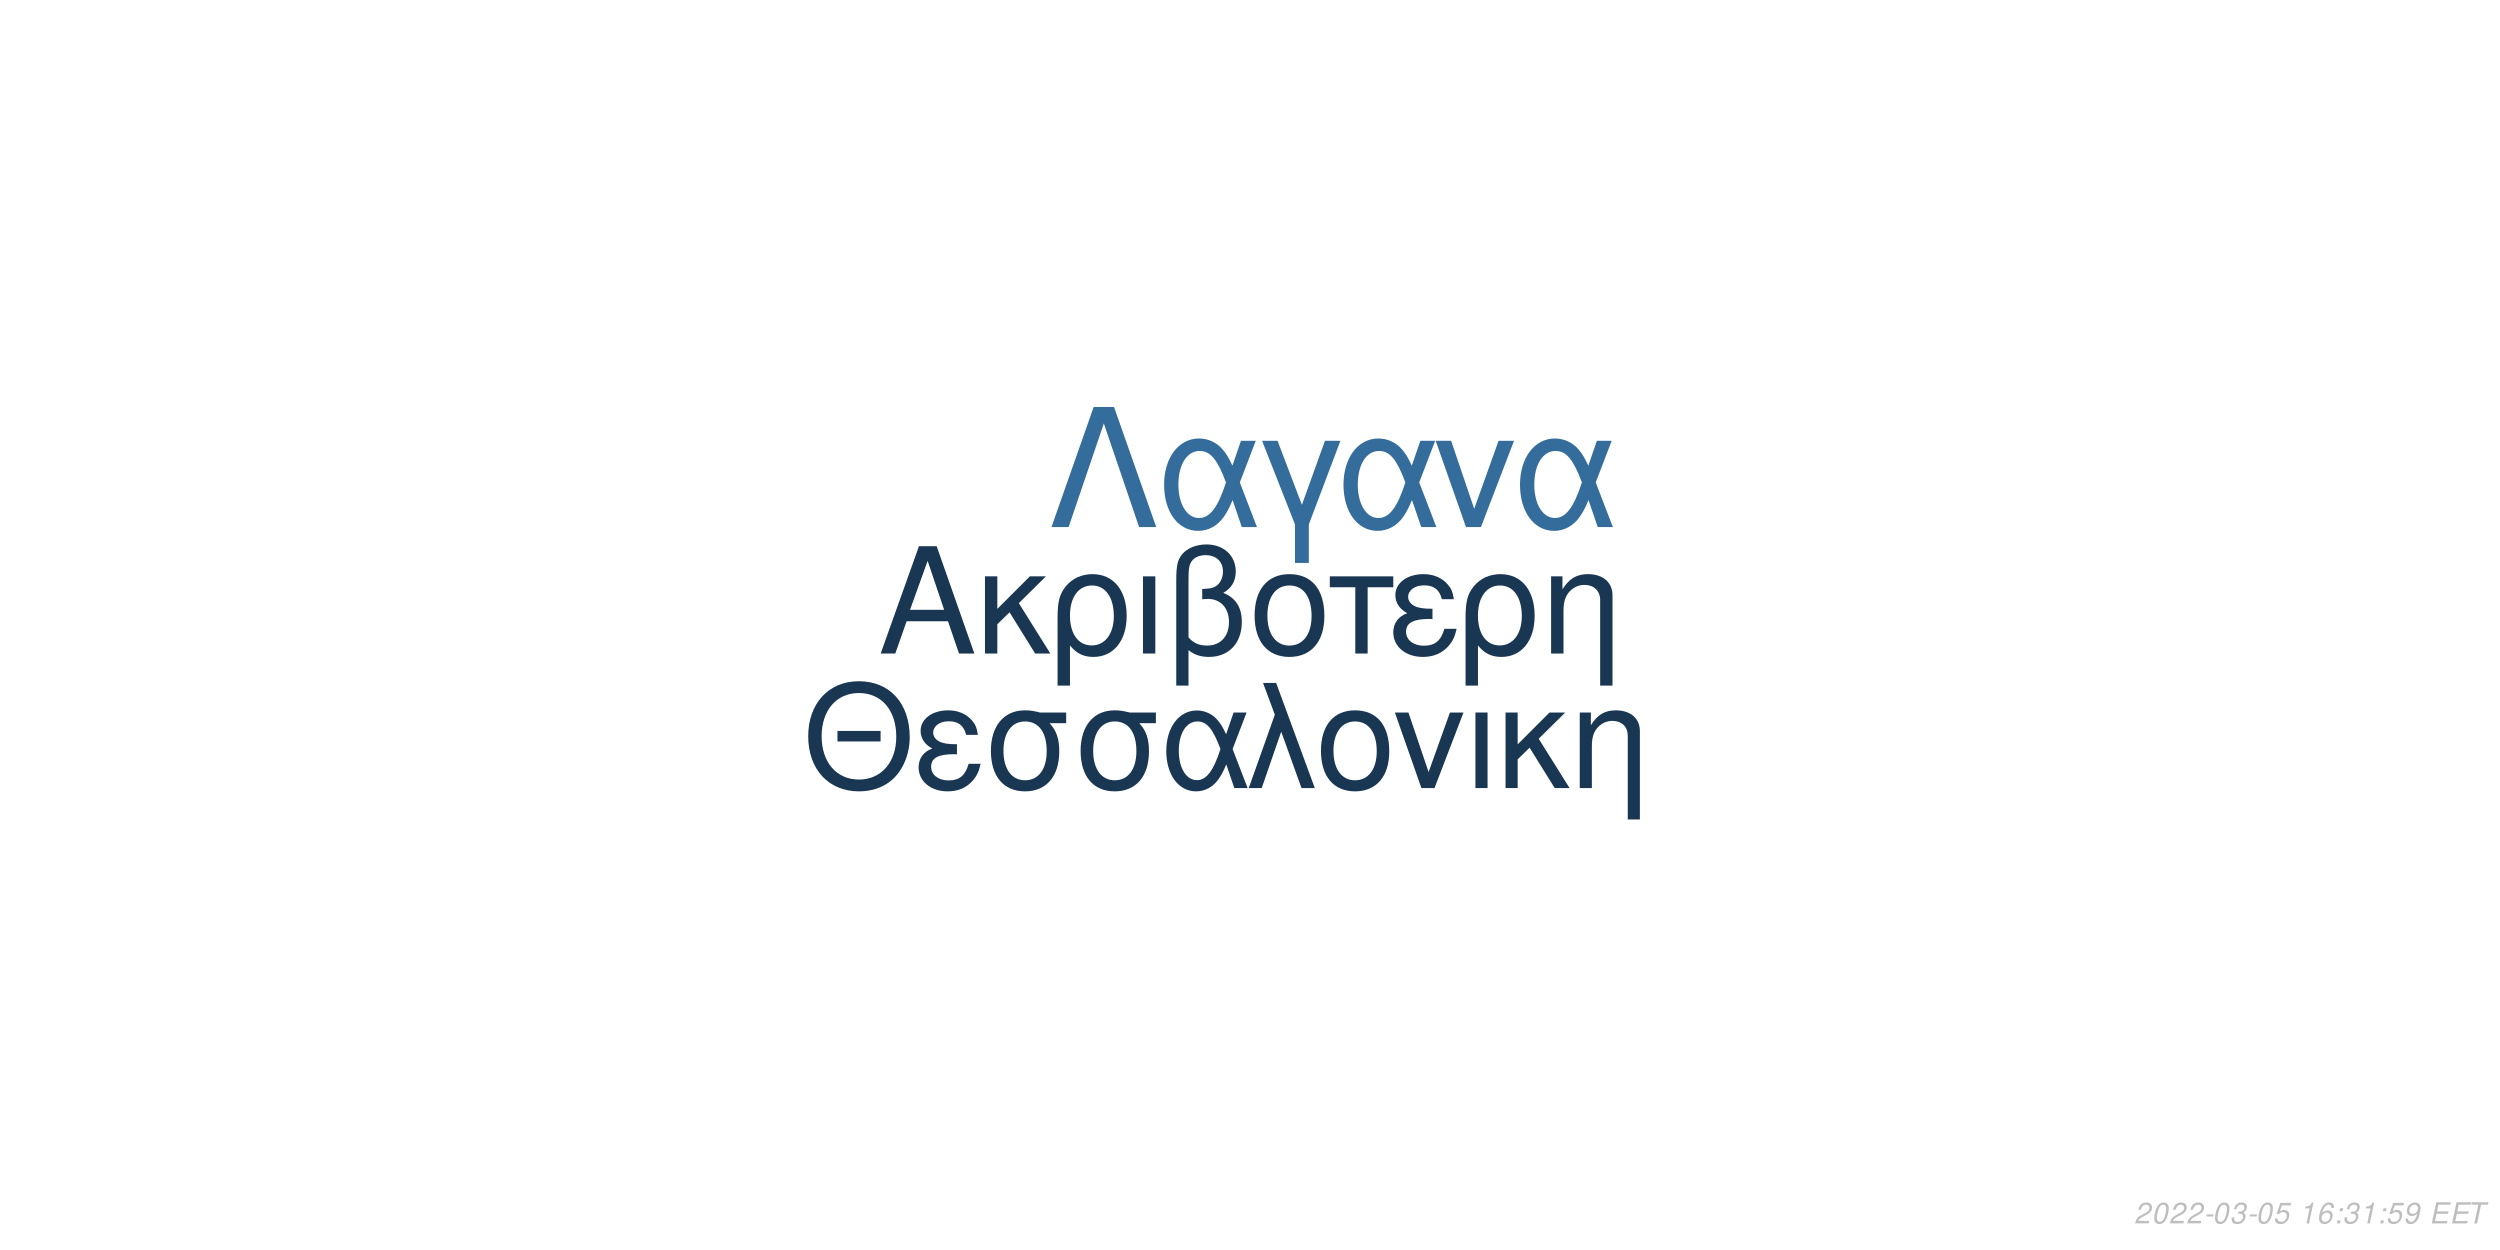
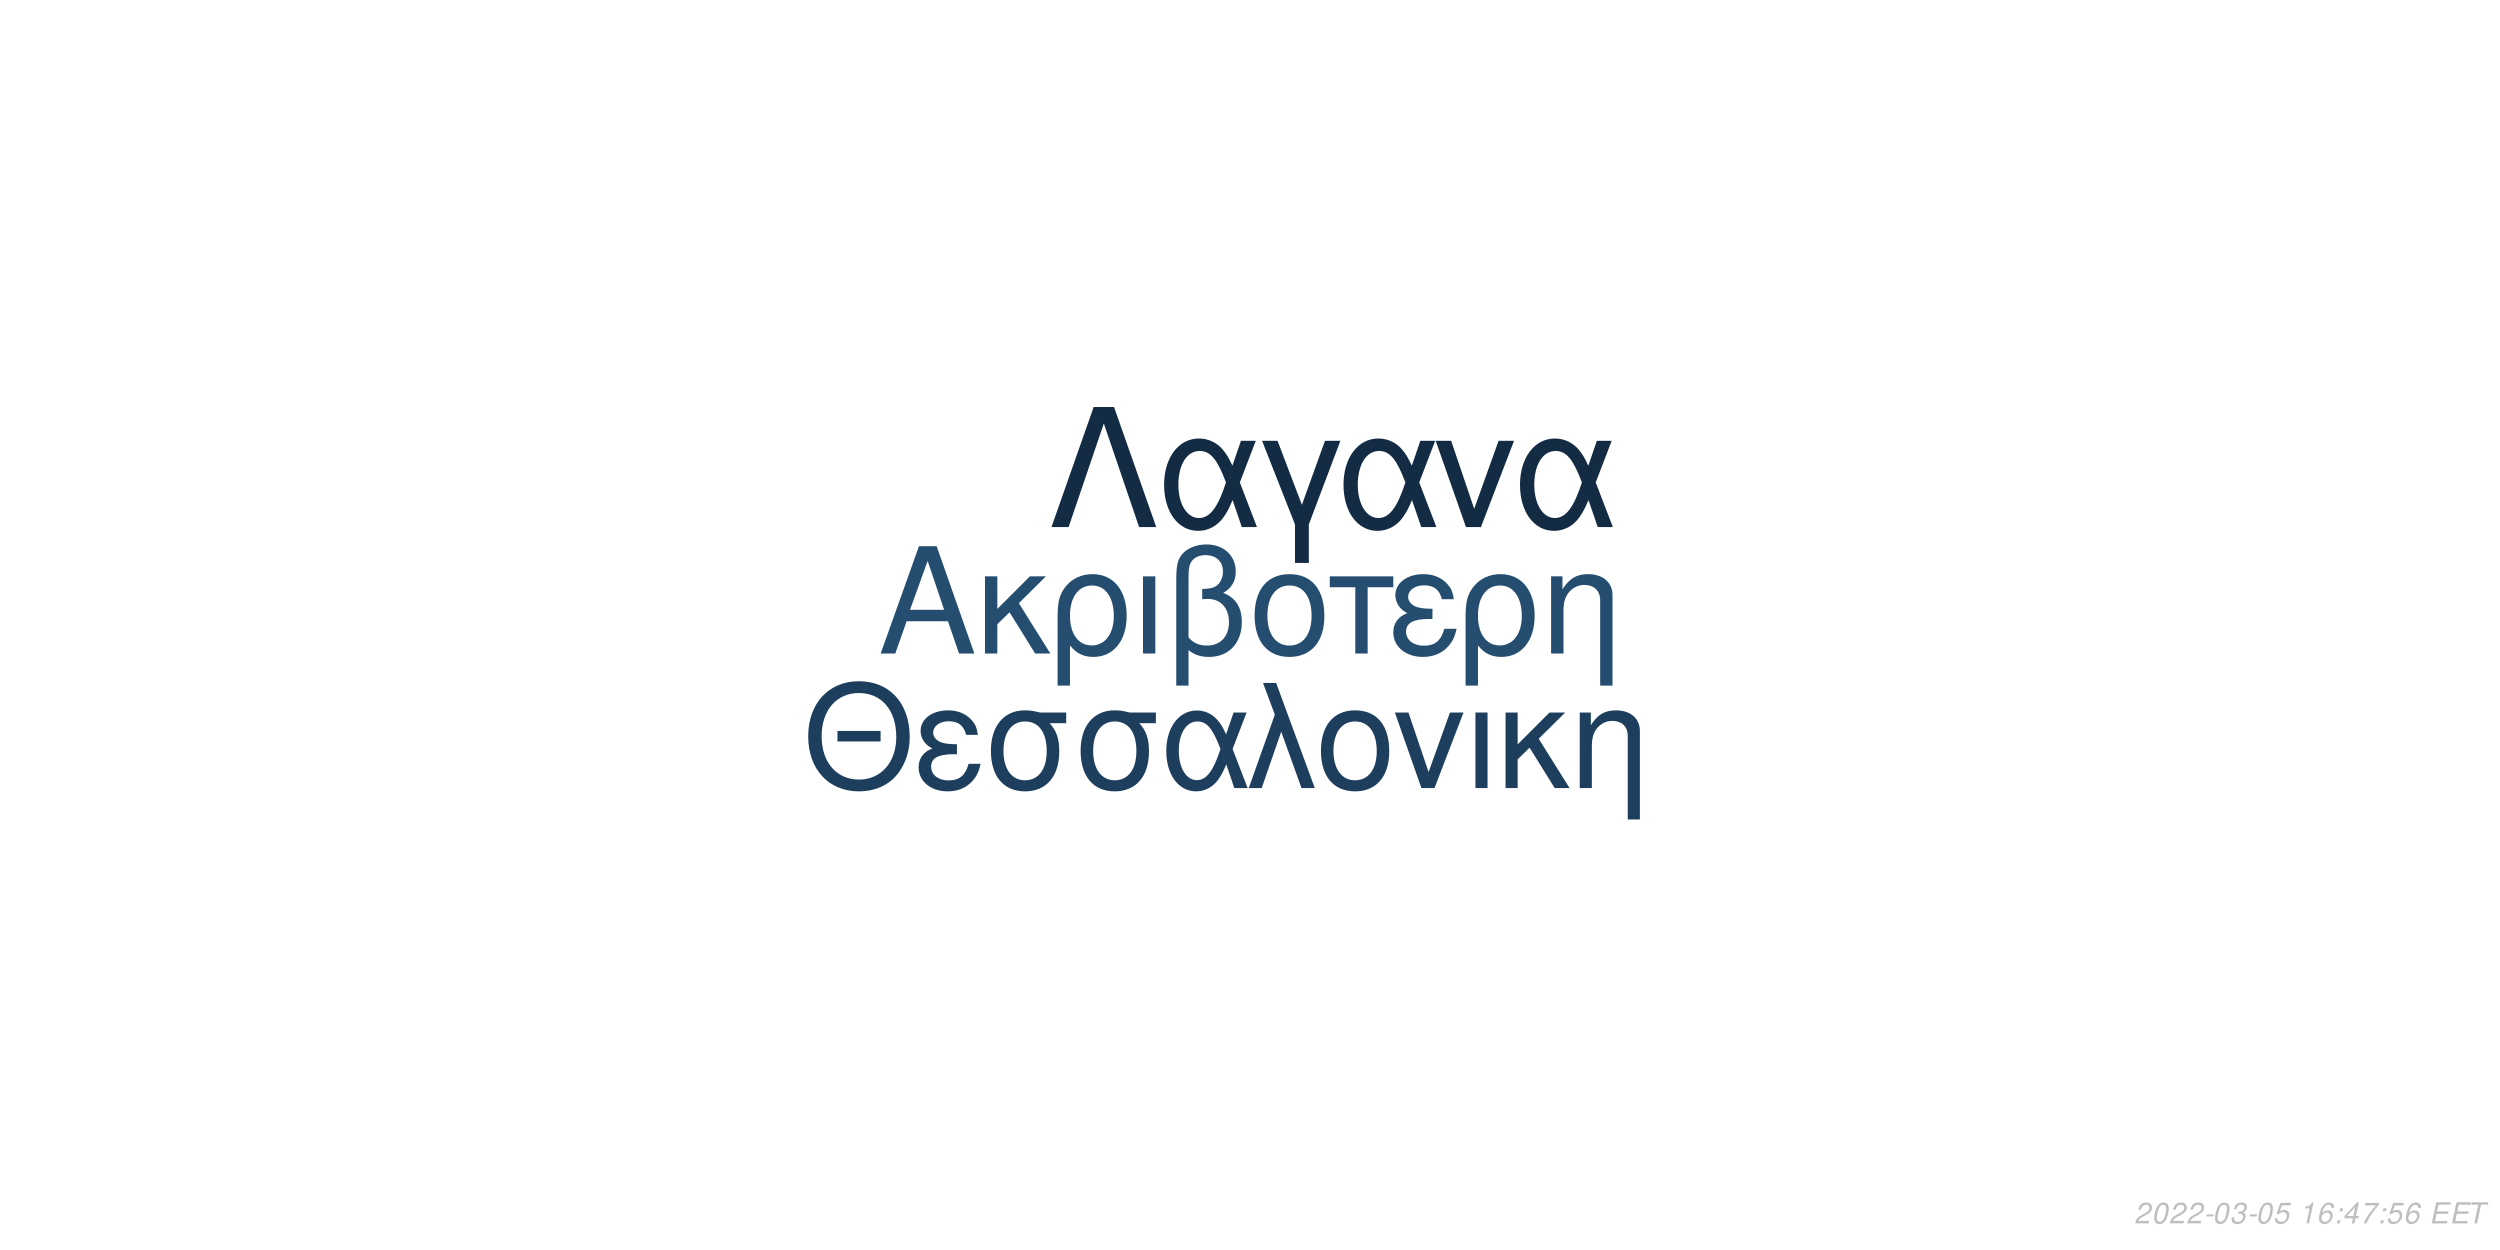
<svg xmlns="http://www.w3.org/2000/svg" xmlns:xlink="http://www.w3.org/1999/xlink" width="864pt" height="432pt" viewBox="0 0 864 432" version="1.1">
  <defs>
    <g>
      <symbol overflow="visible" id="glyph0-0">
        <path style="stroke:none;" d="" />
      </symbol>
      <symbol overflow="visible" id="glyph0-1">
        <path style="stroke:none;" d="M 24.125 -11.141 L 27.938 0 L 33.234 0 L 20.203 -37.094 L 14.094 -37.094 L 0.859 0 L 5.906 0 L 9.828 -11.141 Z M 22.797 -15.109 L 11 -15.109 L 17.094 -32.016 Z M 22.797 -15.109 " />
      </symbol>
      <symbol overflow="visible" id="glyph0-2">
        <path style="stroke:none;" d="M 7.172 -15.422 L 7.172 -26.672 L 2.906 -26.672 L 2.906 0 L 7.172 0 L 7.172 -10.125 L 11.406 -14.25 L 20.25 0 L 25.5 0 L 14.609 -17.406 L 23.969 -26.672 L 18.422 -26.672 Z M 7.172 -15.422 " />
      </symbol>
      <symbol overflow="visible" id="glyph0-3">
        <path style="stroke:none;" d="M 3 11.094 L 7.281 11.094 L 7.281 -2.797 C 9.516 -0.047 11.953 1.172 15.375 1.172 C 22.344 1.172 26.875 -4.422 26.875 -13.031 C 26.875 -21.891 22.297 -27.438 15.062 -27.438 C 11.297 -27.438 7.984 -25.906 5.797 -23.156 C 3.672 -20.516 3 -17.969 3 -12.359 Z M 14.906 -23.516 C 19.547 -23.516 22.438 -19.438 22.438 -12.922 C 22.438 -6.812 19.391 -2.797 14.812 -2.797 C 10.172 -2.797 7.281 -6.766 7.281 -13.125 C 7.281 -19.484 10.234 -23.516 14.906 -23.516 Z M 14.906 -23.516 " />
      </symbol>
      <symbol overflow="visible" id="glyph0-4">
        <path style="stroke:none;" d="M 3.516 0 L 7.781 0 L 7.781 -26.672 L 3.516 -26.672 Z M 3.516 0 " />
      </symbol>
      <symbol overflow="visible" id="glyph0-5">
        <path style="stroke:none;" d="M 4.016 11.094 L 8.25 11.094 L 8.25 -1.172 C 10.172 0.406 12.422 1.172 15.312 1.172 C 22.188 1.172 26.672 -3.609 26.672 -10.891 C 26.672 -15.984 24.578 -19.234 20.25 -20.969 C 23.109 -22.547 24.578 -25.031 24.578 -28.344 C 24.578 -33.844 20.406 -37.703 14.453 -37.703 C 10.938 -37.703 7.734 -36.391 6 -34.25 C 4.484 -32.422 4.016 -30.328 4.016 -25.391 Z M 8.25 -25.656 C 8.25 -29.359 8.5 -30.844 9.469 -32.062 C 10.375 -33.281 12.156 -34 14.094 -34 C 17.812 -34 20.156 -31.812 20.156 -28.297 C 20.156 -25.953 18.984 -23.812 17.297 -23.047 C 16.281 -22.547 15.469 -22.438 12.984 -22.297 L 12.984 -18.781 C 13.734 -18.828 14.344 -18.875 14.969 -18.875 C 19.344 -18.875 22.234 -15.719 22.234 -10.891 C 22.234 -5.906 19.281 -2.75 14.656 -2.75 C 11.953 -2.75 9.922 -3.609 8.25 -5.594 Z M 8.25 -25.656 " />
      </symbol>
      <symbol overflow="visible" id="glyph0-6">
        <path style="stroke:none;" d="M 14.094 -27.438 C 6.562 -27.438 2.094 -22.094 2.094 -13.125 C 2.094 -4.125 6.562 1.172 14.141 1.172 C 21.672 1.172 26.203 -4.172 26.203 -12.922 C 26.203 -22.188 21.828 -27.438 14.094 -27.438 Z M 14.141 -23.516 C 18.938 -23.516 21.781 -19.594 21.781 -12.984 C 21.781 -6.672 18.828 -2.75 14.141 -2.75 C 9.422 -2.75 6.516 -6.672 6.516 -13.125 C 6.516 -19.594 9.422 -23.516 14.141 -23.516 Z M 14.141 -23.516 " />
      </symbol>
      <symbol overflow="visible" id="glyph0-7">
        <path style="stroke:none;" d="M 7.891 0 L 12.156 0 L 12.156 -22.906 L 21.016 -22.906 L 21.016 -26.672 L -0.922 -26.672 L -0.922 -22.906 L 7.891 -22.906 Z M 7.891 0 " />
      </symbol>
      <symbol overflow="visible" id="glyph0-8">
        <path style="stroke:none;" d="M 14.562 -15.469 C 11.344 -15.469 9.562 -15.781 8.297 -16.438 C 6.922 -17.203 6.156 -18.328 6.156 -19.547 C 6.156 -21.891 8.453 -23.562 11.656 -23.562 C 15.062 -23.562 16.953 -22.094 17.812 -18.781 L 21.938 -18.781 C 21.578 -21.266 21.062 -22.5 19.797 -23.922 C 17.812 -26.203 14.906 -27.438 11.453 -27.438 C 5.797 -27.438 1.734 -24.375 1.734 -20.203 C 1.734 -17.609 3.156 -15.375 5.859 -13.938 C 2.797 -12.875 1.016 -10.484 1.016 -7.328 C 1.016 -2.391 5.297 1.172 11.25 1.172 C 14.969 1.172 17.906 -0.109 20.156 -2.641 C 21.578 -4.328 22.297 -5.797 22.906 -8.547 L 18.672 -8.547 C 17.5 -4.422 15.422 -2.703 11.609 -2.703 C 7.938 -2.703 5.438 -4.688 5.438 -7.578 C 5.438 -10.578 7.938 -11.953 13.484 -11.953 C 13.641 -11.953 14.094 -11.953 14.562 -11.906 Z M 14.562 -15.469 " />
      </symbol>
      <symbol overflow="visible" id="glyph0-9">
        <path style="stroke:none;" d="M 3.562 -26.672 L 3.562 0 L 7.844 0 L 7.844 -14.703 C 7.844 -17.906 8.5 -19.891 10.031 -21.531 C 11.406 -22.953 13.188 -23.719 15.062 -23.719 C 18.375 -23.719 20.516 -21.672 20.516 -18.469 L 20.516 11.094 L 24.781 11.094 L 24.781 -20.156 C 24.781 -24.578 21.469 -27.438 16.328 -27.438 C 12.359 -27.438 9.828 -25.906 7.484 -22.188 L 7.484 -26.672 Z M 3.562 -26.672 " />
      </symbol>
      <symbol overflow="visible" id="glyph1-0">
        <path style="stroke:none;" d="" />
      </symbol>
      <symbol overflow="visible" id="glyph1-1">
        <path style="stroke:none;" d="M 26.859 -19.734 L 11.953 -19.734 L 11.953 -16.094 L 26.859 -16.094 Z M 19.328 -36.922 C 8.922 -36.922 1.844 -29.25 1.844 -17.891 C 1.844 -6.484 8.875 1.141 19.391 1.141 C 23.812 1.141 27.703 -0.203 30.641 -2.688 C 34.578 -6.031 36.922 -11.656 36.922 -17.594 C 36.922 -29.297 30 -36.922 19.328 -36.922 Z M 19.328 -32.844 C 27.203 -32.844 32.281 -26.906 32.281 -17.688 C 32.281 -8.922 27.062 -2.938 19.391 -2.938 C 11.609 -2.938 6.484 -8.922 6.484 -17.891 C 6.484 -26.859 11.609 -32.844 19.328 -32.844 Z M 19.328 -32.844 " />
      </symbol>
      <symbol overflow="visible" id="glyph1-2">
        <path style="stroke:none;" d="M 14.25 -15.141 C 11.109 -15.141 9.375 -15.453 8.125 -16.094 C 6.781 -16.844 6.031 -17.938 6.031 -19.141 C 6.031 -21.422 8.266 -23.078 11.406 -23.078 C 14.75 -23.078 16.594 -21.625 17.438 -18.391 L 21.469 -18.391 C 21.125 -20.828 20.625 -22.031 19.391 -23.422 C 17.438 -25.656 14.594 -26.859 11.219 -26.859 C 5.688 -26.859 1.688 -23.875 1.688 -19.781 C 1.688 -17.234 3.094 -15.047 5.734 -13.656 C 2.734 -12.609 1 -10.266 1 -7.172 C 1 -2.344 5.188 1.141 11.016 1.141 C 14.656 1.141 17.547 -0.094 19.734 -2.594 C 21.125 -4.234 21.828 -5.688 22.422 -8.375 L 18.281 -8.375 C 17.141 -4.328 15.094 -2.641 11.359 -2.641 C 7.766 -2.641 5.328 -4.578 5.328 -7.422 C 5.328 -10.359 7.766 -11.703 13.203 -11.703 C 13.359 -11.703 13.797 -11.703 14.25 -11.656 Z M 14.25 -15.141 " />
      </symbol>
      <symbol overflow="visible" id="glyph1-3">
        <path style="stroke:none;" d="M 29 -26.109 L 19.938 -26.109 C 17.594 -26.703 16.438 -26.859 14.703 -26.859 C 7.469 -26.859 2.984 -21.469 2.984 -12.859 C 2.984 -4.031 7.375 1.141 14.797 1.141 C 22.172 1.141 26.609 -4.078 26.609 -12.656 C 26.609 -17.047 25.656 -19.828 23.266 -22.422 L 29 -22.422 Z M 14.797 -23.016 C 19.531 -23.016 22.266 -19.234 22.266 -12.75 C 22.266 -6.531 19.438 -2.688 14.797 -2.688 C 10.172 -2.688 7.328 -6.531 7.328 -12.859 C 7.328 -19.188 10.172 -23.016 14.797 -23.016 Z M 14.797 -23.016 " />
      </symbol>
      <symbol overflow="visible" id="glyph1-4">
        <path style="stroke:none;" d="M 29.344 -26.109 L 24.859 -26.109 L 22.266 -18.578 C 21.125 -21.031 20.484 -22.125 19.328 -23.469 C 17.547 -25.609 14.906 -26.812 12.156 -26.812 C 5.984 -26.812 1.594 -20.984 1.594 -12.812 C 1.594 -4.578 5.828 1.141 11.906 1.141 C 14.953 1.141 17.734 -0.344 19.625 -3.047 C 20.672 -4.531 21.281 -5.688 22.328 -8.172 L 25.109 0 L 29.703 0 L 24.516 -13.5 Z M 20.328 -13.5 C 17.891 -5.922 15.453 -2.734 12.156 -2.734 C 8.516 -2.734 5.922 -6.922 5.922 -12.812 C 5.922 -18.938 8.516 -23.016 12.359 -23.016 C 15.594 -23.016 17.688 -20.531 20.328 -13.5 Z M 20.328 -13.5 " />
      </symbol>
      <symbol overflow="visible" id="glyph1-5">
        <path style="stroke:none;" d="M 1.094 0 L 5.578 0 L 12.312 -19.484 L 19.328 0 L 23.922 0 L 10.562 -36.328 L 6.031 -36.328 L 10.109 -25.359 Z M 1.094 0 " />
      </symbol>
      <symbol overflow="visible" id="glyph1-6">
        <path style="stroke:none;" d="M 13.797 -26.859 C 6.422 -26.859 2.047 -21.625 2.047 -12.859 C 2.047 -4.031 6.422 1.141 13.859 1.141 C 21.234 1.141 25.656 -4.078 25.656 -12.656 C 25.656 -21.719 21.375 -26.859 13.797 -26.859 Z M 13.859 -23.016 C 18.531 -23.016 21.328 -19.188 21.328 -12.703 C 21.328 -6.531 18.438 -2.688 13.859 -2.688 C 9.219 -2.688 6.375 -6.531 6.375 -12.859 C 6.375 -19.188 9.219 -23.016 13.859 -23.016 Z M 13.859 -23.016 " />
      </symbol>
      <symbol overflow="visible" id="glyph1-7">
        <path style="stroke:none;" d="M 14.297 0 L 24.312 -26.109 L 19.625 -26.109 L 12.25 -5.531 L 5.281 -26.109 L 0.594 -26.109 L 9.766 0 Z M 14.297 0 " />
      </symbol>
      <symbol overflow="visible" id="glyph1-8">
        <path style="stroke:none;" d="M 3.438 0 L 7.625 0 L 7.625 -26.109 L 3.438 -26.109 Z M 3.438 0 " />
      </symbol>
      <symbol overflow="visible" id="glyph1-9">
        <path style="stroke:none;" d="M 7.031 -15.094 L 7.031 -26.109 L 2.844 -26.109 L 2.844 0 L 7.031 0 L 7.031 -9.922 L 11.156 -13.953 L 19.828 0 L 24.969 0 L 14.297 -17.047 L 23.469 -26.109 L 18.031 -26.109 Z M 7.031 -15.094 " />
      </symbol>
      <symbol overflow="visible" id="glyph1-10">
        <path style="stroke:none;" d="M 3.484 -26.109 L 3.484 0 L 7.672 0 L 7.672 -14.406 C 7.672 -17.547 8.328 -19.484 9.812 -21.078 C 11.156 -22.469 12.906 -23.219 14.75 -23.219 C 17.984 -23.219 20.078 -21.234 20.078 -18.094 L 20.078 10.859 L 24.266 10.859 L 24.266 -19.734 C 24.266 -24.062 21.031 -26.859 16 -26.859 C 12.109 -26.859 9.609 -25.359 7.328 -21.719 L 7.328 -26.109 Z M 3.484 -26.109 " />
      </symbol>
      <symbol overflow="visible" id="glyph2-0">
        <path style="stroke:none;" d="" />
      </symbol>
      <symbol overflow="visible" id="glyph2-1">
        <path style="stroke:none;" d="M 22.531 -41.484 L 15.484 -41.484 L 0.906 0 L 6.828 0 L 19 -35.797 L 31.188 0 L 37.109 0 Z M 22.531 -41.484 " />
      </symbol>
      <symbol overflow="visible" id="glyph2-2">
        <path style="stroke:none;" d="M 33.516 -29.812 L 28.391 -29.812 L 25.438 -21.219 C 24.125 -24.016 23.391 -25.266 22.078 -26.797 C 20.031 -29.25 17.016 -30.609 13.891 -30.609 C 6.828 -30.609 1.828 -23.953 1.828 -14.625 C 1.828 -5.234 6.656 1.312 13.594 1.312 C 17.078 1.312 20.266 -0.391 22.422 -3.469 C 23.609 -5.172 24.297 -6.484 25.5 -9.328 L 28.688 0 L 33.922 0 L 28 -15.422 Z M 23.219 -15.422 C 20.422 -6.766 17.641 -3.125 13.891 -3.125 C 9.734 -3.125 6.766 -7.906 6.766 -14.625 C 6.766 -21.625 9.734 -26.297 14.109 -26.297 C 17.812 -26.297 20.203 -23.453 23.219 -15.422 Z M 23.219 -15.422 " />
      </symbol>
      <symbol overflow="visible" id="glyph2-3">
        <path style="stroke:none;" d="M 12.062 12.406 L 16.844 12.406 L 16.844 -0.906 L 27.766 -29.812 L 22.422 -29.812 L 14.453 -7.688 L 6.031 -29.812 L 0.688 -29.812 L 12.062 -0.906 Z M 12.062 12.406 " />
      </symbol>
      <symbol overflow="visible" id="glyph2-4">
        <path style="stroke:none;" d="M 16.328 0 L 27.766 -29.812 L 22.422 -29.812 L 14 -6.312 L 6.031 -29.812 L 0.688 -29.812 L 11.156 0 Z M 16.328 0 " />
      </symbol>
      <symbol overflow="visible" id="glyph3-0">
        <path style="stroke:none;" d="" />
      </symbol>
      <symbol overflow="visible" id="glyph3-1">
        <path style="stroke:none;" d="M 5.234 -0.875 L 1.469 -0.875 C 1.641 -1.375 2.203 -1.891 3.109 -2.344 L 4.234 -2.938 C 5.562 -3.625 6.219 -4.469 6.219 -5.484 C 6.219 -5.938 6.062 -6.359 5.797 -6.656 C 5.469 -7.047 4.984 -7.234 4.312 -7.234 C 2.766 -7.234 1.891 -6.453 1.484 -4.734 L 2.375 -4.734 C 2.484 -5.188 2.609 -5.484 2.797 -5.75 C 3.094 -6.203 3.609 -6.453 4.188 -6.453 C 4.891 -6.453 5.344 -6.031 5.344 -5.375 C 5.344 -4.703 4.859 -4.094 4.016 -3.656 L 2.984 -3.125 C 1.234 -2.188 0.797 -1.656 0.344 -0.016 L 5.047 -0.016 Z M 5.234 -0.875 " />
      </symbol>
      <symbol overflow="visible" id="glyph3-2">
        <path style="stroke:none;" d="M 4.203 -7.234 C 3.375 -7.234 2.688 -6.812 2.125 -5.984 C 1.484 -5.047 0.984 -3.188 0.984 -1.734 C 0.984 -1.109 1.172 -0.562 1.484 -0.266 C 1.797 0.047 2.281 0.234 2.766 0.234 C 3.625 0.234 4.281 -0.156 4.859 -1.016 C 5.516 -1.953 6 -3.797 6 -5.266 C 6 -6.5 5.328 -7.234 4.203 -7.234 Z M 4.094 -6.453 C 4.734 -6.453 5.125 -5.984 5.125 -5.156 C 5.125 -4.203 4.781 -2.625 4.406 -1.812 C 3.984 -0.938 3.516 -0.547 2.875 -0.547 C 2.25 -0.547 1.875 -1.031 1.875 -1.828 C 1.875 -2.797 2.203 -4.344 2.594 -5.203 C 2.984 -6.047 3.453 -6.453 4.094 -6.453 Z M 4.094 -6.453 " />
      </symbol>
      <symbol overflow="visible" id="glyph3-3">
        <path style="stroke:none;" d="M 3.516 -3.125 L 1.125 -3.125 L 0.969 -2.406 L 3.359 -2.406 Z M 3.516 -3.125 " />
      </symbol>
      <symbol overflow="visible" id="glyph3-4">
        <path style="stroke:none;" d="M 2.922 -3.312 C 3.125 -3.344 3.234 -3.344 3.375 -3.344 C 4.203 -3.344 4.688 -3 4.688 -2.406 C 4.688 -1.312 3.906 -0.547 2.781 -0.547 C 2.047 -0.547 1.594 -0.938 1.594 -1.562 C 1.594 -1.719 1.609 -1.844 1.656 -2.094 L 0.766 -2.094 C 0.734 -1.797 0.719 -1.641 0.719 -1.469 C 0.719 -0.375 1.406 0.234 2.641 0.234 C 3.547 0.234 4.297 -0.078 4.812 -0.656 C 5.266 -1.156 5.562 -1.875 5.562 -2.547 C 5.562 -3.125 5.344 -3.453 4.797 -3.734 C 5.641 -4.234 6.016 -4.844 6.016 -5.734 C 6.016 -6.656 5.312 -7.234 4.203 -7.234 C 3.375 -7.234 2.672 -6.938 2.188 -6.375 C 1.891 -6.031 1.703 -5.641 1.516 -4.906 L 2.391 -4.906 C 2.5 -5.359 2.594 -5.594 2.734 -5.812 C 3.047 -6.234 3.516 -6.453 4.078 -6.453 C 4.734 -6.453 5.141 -6.125 5.141 -5.578 C 5.141 -5.188 5.016 -4.797 4.797 -4.547 C 4.516 -4.234 4 -4.062 3.266 -4.062 L 3.078 -4.062 Z M 2.922 -3.312 " />
      </symbol>
      <symbol overflow="visible" id="glyph3-5">
        <path style="stroke:none;" d="M 6.297 -7.094 L 2.594 -7.094 L 1.234 -3.234 L 2.047 -3.234 C 2.656 -3.766 2.938 -3.906 3.531 -3.906 C 4.328 -3.906 4.797 -3.453 4.797 -2.688 C 4.797 -1.438 3.969 -0.547 2.828 -0.547 C 2.031 -0.547 1.609 -0.938 1.578 -1.734 L 0.703 -1.734 L 0.703 -1.516 C 0.703 -0.938 0.844 -0.547 1.188 -0.266 C 1.562 0.062 2.078 0.234 2.703 0.234 C 3.656 0.234 4.391 -0.156 4.984 -0.922 C 5.422 -1.5 5.672 -2.234 5.672 -2.953 C 5.672 -4 4.938 -4.672 3.812 -4.672 C 3.328 -4.672 2.906 -4.547 2.406 -4.234 L 3.109 -6.219 L 6.109 -6.219 Z M 6.297 -7.094 " />
      </symbol>
      <symbol overflow="visible" id="glyph3-6">
        <path style="stroke:none;" d="" />
      </symbol>
      <symbol overflow="visible" id="glyph3-7">
        <path style="stroke:none;" d="M 3.703 -5.188 L 2.594 0 L 3.469 0 L 5.016 -7.234 L 4.438 -7.234 C 3.906 -6.156 3.688 -6.016 2.234 -5.812 L 2.109 -5.188 Z M 3.703 -5.188 " />
      </symbol>
      <symbol overflow="visible" id="glyph3-8">
        <path style="stroke:none;" d="M 6.125 -5.344 L 6.141 -5.625 C 6.141 -6.609 5.453 -7.234 4.391 -7.234 C 3.438 -7.234 2.641 -6.719 2.016 -5.703 C 1.422 -4.781 0.938 -2.953 0.938 -1.688 C 0.938 -0.516 1.688 0.234 2.859 0.234 C 3.703 0.234 4.438 -0.156 5 -0.875 C 5.406 -1.422 5.672 -2.156 5.672 -2.766 C 5.672 -3.812 4.969 -4.5 3.906 -4.5 C 3.234 -4.5 2.672 -4.234 2.094 -3.625 C 2.406 -5.375 3.234 -6.453 4.25 -6.453 C 4.703 -6.453 5.062 -6.234 5.172 -5.844 C 5.203 -5.719 5.234 -5.578 5.25 -5.344 Z M 3.656 -3.734 C 4.344 -3.734 4.797 -3.281 4.797 -2.625 C 4.797 -1.469 3.984 -0.547 2.984 -0.547 C 2.297 -0.547 1.812 -1.047 1.812 -1.766 C 1.812 -2.859 2.625 -3.734 3.656 -3.734 Z M 3.656 -3.734 " />
      </symbol>
      <symbol overflow="visible" id="glyph3-9">
        <path style="stroke:none;" d="M 2.359 -1.031 L 1.312 -1.031 L 1.094 0 L 2.141 0 Z M 3.266 -5.234 L 2.219 -5.234 L 2 -4.203 L 3.047 -4.203 Z M 3.266 -5.234 " />
      </symbol>
      <symbol overflow="visible" id="glyph3-10">
-         <path style="stroke:none;" d="M 0.844 -1.656 C 0.844 -1.547 0.844 -1.438 0.844 -1.375 C 0.844 -0.406 1.531 0.234 2.578 0.234 C 3.203 0.234 3.766 0.016 4.297 -0.438 C 4.938 -1 5.312 -1.656 5.594 -2.719 C 5.844 -3.672 6.016 -4.766 6.016 -5.375 C 6.016 -5.844 5.844 -6.328 5.547 -6.656 C 5.203 -7.031 4.703 -7.234 4.062 -7.234 C 2.516 -7.234 1.297 -5.938 1.297 -4.266 C 1.297 -3.203 1.984 -2.547 3.047 -2.547 C 3.484 -2.547 3.953 -2.672 4.281 -2.891 C 4.406 -2.984 4.547 -3.078 4.828 -3.344 C 4.438 -1.484 3.703 -0.547 2.703 -0.547 C 2.109 -0.547 1.719 -0.938 1.719 -1.547 L 1.719 -1.656 Z M 3.953 -6.453 C 4.625 -6.453 5.141 -5.953 5.141 -5.281 C 5.141 -4.188 4.312 -3.312 3.297 -3.312 C 2.594 -3.312 2.172 -3.734 2.172 -4.453 C 2.172 -5.562 2.984 -6.453 3.953 -6.453 Z M 3.953 -6.453 " />
+         <path style="stroke:none;" d="M 3.625 -1.75 L 3.266 0 L 4.141 0 L 4.516 -1.75 L 5.562 -1.75 L 5.734 -2.531 L 4.688 -2.531 L 5.688 -7.234 L 5.016 -7.234 L 0.844 -2.672 L 0.641 -1.75 Z M 3.797 -2.531 L 1.594 -2.531 L 4.469 -5.703 Z M 3.797 -2.531 " />
      </symbol>
      <symbol overflow="visible" id="glyph3-11">
+         <path style="stroke:none;" d="M 6.703 -7.094 L 1.953 -7.094 L 1.766 -6.219 L 5.594 -6.219 C 3.344 -3.688 2.266 -2.109 1.375 0 L 2.344 0 C 3.031 -1.906 4.828 -4.594 6.547 -6.281 Z M 6.703 -7.094 " />
+       </symbol>
+       <symbol overflow="visible" id="glyph3-12">
        <path style="stroke:none;" d="M 2.547 -3.312 L 6.5 -3.312 L 6.688 -4.141 L 2.719 -4.141 L 3.219 -6.469 L 7.344 -6.469 L 7.516 -7.297 L 2.453 -7.297 L 0.906 0 L 6.125 0 L 6.297 -0.812 L 2.016 -0.812 Z M 2.547 -3.312 " />
      </symbol>
-       <symbol overflow="visible" id="glyph3-12">
+       <symbol overflow="visible" id="glyph3-13">
        <path style="stroke:none;" d="M 4.938 -6.469 L 7.312 -6.469 L 7.484 -7.297 L 1.75 -7.297 L 1.578 -6.469 L 3.984 -6.469 L 2.609 0 L 3.547 0 Z M 4.938 -6.469 " />
      </symbol>
    </g>
  </defs>
  <g id="surface1">
    <rect x="0" y="0" width="864" height="432" style="fill:rgb(100%,100%,100%);fill-opacity:1;stroke:none;" />
-     <g style="fill:rgb(9.804%,21.176%,32.157%);fill-opacity:1;">
+     <g style="fill:rgb(14.118%,30.196%,43.922%);fill-opacity:1;">
      <use xlink:href="#glyph0-1" x="303.5" y="225.861" />
      <use xlink:href="#glyph0-2" x="337.5" y="225.861" />
      <use xlink:href="#glyph0-3" x="362.5" y="225.861" />
      <use xlink:href="#glyph0-4" x="391.5" y="225.861" />
      <use xlink:href="#glyph0-5" x="402.5" y="225.861" />
      <use xlink:href="#glyph0-6" x="431.5" y="225.861" />
      <use xlink:href="#glyph0-7" x="460.5" y="225.861" />
      <use xlink:href="#glyph0-8" x="480.5" y="225.861" />
      <use xlink:href="#glyph0-3" x="503.5" y="225.861" />
      <use xlink:href="#glyph0-9" x="532.5" y="225.861" />
    </g>
-     <g style="fill:rgb(9.804%,21.176%,32.157%);fill-opacity:1;">
+     <g style="fill:rgb(11.373%,24.706%,36.471%);fill-opacity:1;">
      <use xlink:href="#glyph1-1" x="277.473" y="272.354" />
      <use xlink:href="#glyph1-2" x="316.473" y="272.354" />
      <use xlink:href="#glyph1-3" x="339.473" y="272.354" />
      <use xlink:href="#glyph1-3" x="370.473" y="272.354" />
      <use xlink:href="#glyph1-4" x="401.473" y="272.354" />
      <use xlink:href="#glyph1-5" x="430.473" y="272.354" />
      <use xlink:href="#glyph1-6" x="454.473" y="272.354" />
      <use xlink:href="#glyph1-7" x="481.473" y="272.354" />
      <use xlink:href="#glyph1-8" x="506.473" y="272.354" />
      <use xlink:href="#glyph1-9" x="517.473" y="272.354" />
      <use xlink:href="#glyph1-10" x="542.473" y="272.354" />
    </g>
-     <g style="fill:rgb(20.392%,42.353%,60.784%);fill-opacity:1;">
+     <g style="fill:rgb(7.451%,16.863%,26.275%);fill-opacity:1;">
      <use xlink:href="#glyph2-1" x="362.484" y="182.152" />
      <use xlink:href="#glyph2-2" x="400.484" y="182.152" />
      <use xlink:href="#glyph2-3" x="435.484" y="182.152" />
      <use xlink:href="#glyph2-2" x="462.484" y="182.152" />
      <use xlink:href="#glyph2-4" x="495.484" y="182.152" />
      <use xlink:href="#glyph2-2" x="523.484" y="182.152" />
    </g>
    <g style="fill:rgb(74.51%,74.51%,74.51%);fill-opacity:1;">
      <use xlink:href="#glyph3-1" x="737.52" y="422.81" />
      <use xlink:href="#glyph3-2" x="743.52" y="422.81" />
      <use xlink:href="#glyph3-1" x="749.52" y="422.81" />
      <use xlink:href="#glyph3-1" x="755.52" y="422.81" />
      <use xlink:href="#glyph3-3" x="761.52" y="422.81" />
      <use xlink:href="#glyph3-2" x="764.52" y="422.81" />
      <use xlink:href="#glyph3-4" x="770.52" y="422.81" />
      <use xlink:href="#glyph3-3" x="776.52" y="422.81" />
      <use xlink:href="#glyph3-2" x="779.52" y="422.81" />
      <use xlink:href="#glyph3-5" x="785.52" y="422.81" />
      <use xlink:href="#glyph3-6" x="791.52" y="422.81" />
      <use xlink:href="#glyph3-7" x="794.52" y="422.81" />
      <use xlink:href="#glyph3-8" x="800.52" y="422.81" />
      <use xlink:href="#glyph3-9" x="806.52" y="422.81" />
-       <use xlink:href="#glyph3-4" x="809.52" y="422.81" />
-       <use xlink:href="#glyph3-7" x="815.52" y="422.81" />
+       <use xlink:href="#glyph3-10" x="809.52" y="422.81" />
+       <use xlink:href="#glyph3-11" x="815.52" y="422.81" />
      <use xlink:href="#glyph3-9" x="821.52" y="422.81" />
      <use xlink:href="#glyph3-5" x="824.52" y="422.81" />
-       <use xlink:href="#glyph3-10" x="830.52" y="422.81" />
+       <use xlink:href="#glyph3-8" x="830.52" y="422.81" />
      <use xlink:href="#glyph3-6" x="836.52" y="422.81" />
-       <use xlink:href="#glyph3-11" x="839.52" y="422.81" />
-       <use xlink:href="#glyph3-11" x="846.52" y="422.81" />
-       <use xlink:href="#glyph3-12" x="852.52" y="422.81" />
+       <use xlink:href="#glyph3-12" x="839.52" y="422.81" />
+       <use xlink:href="#glyph3-12" x="846.52" y="422.81" />
+       <use xlink:href="#glyph3-13" x="852.52" y="422.81" />
    </g>
  </g>
</svg>
